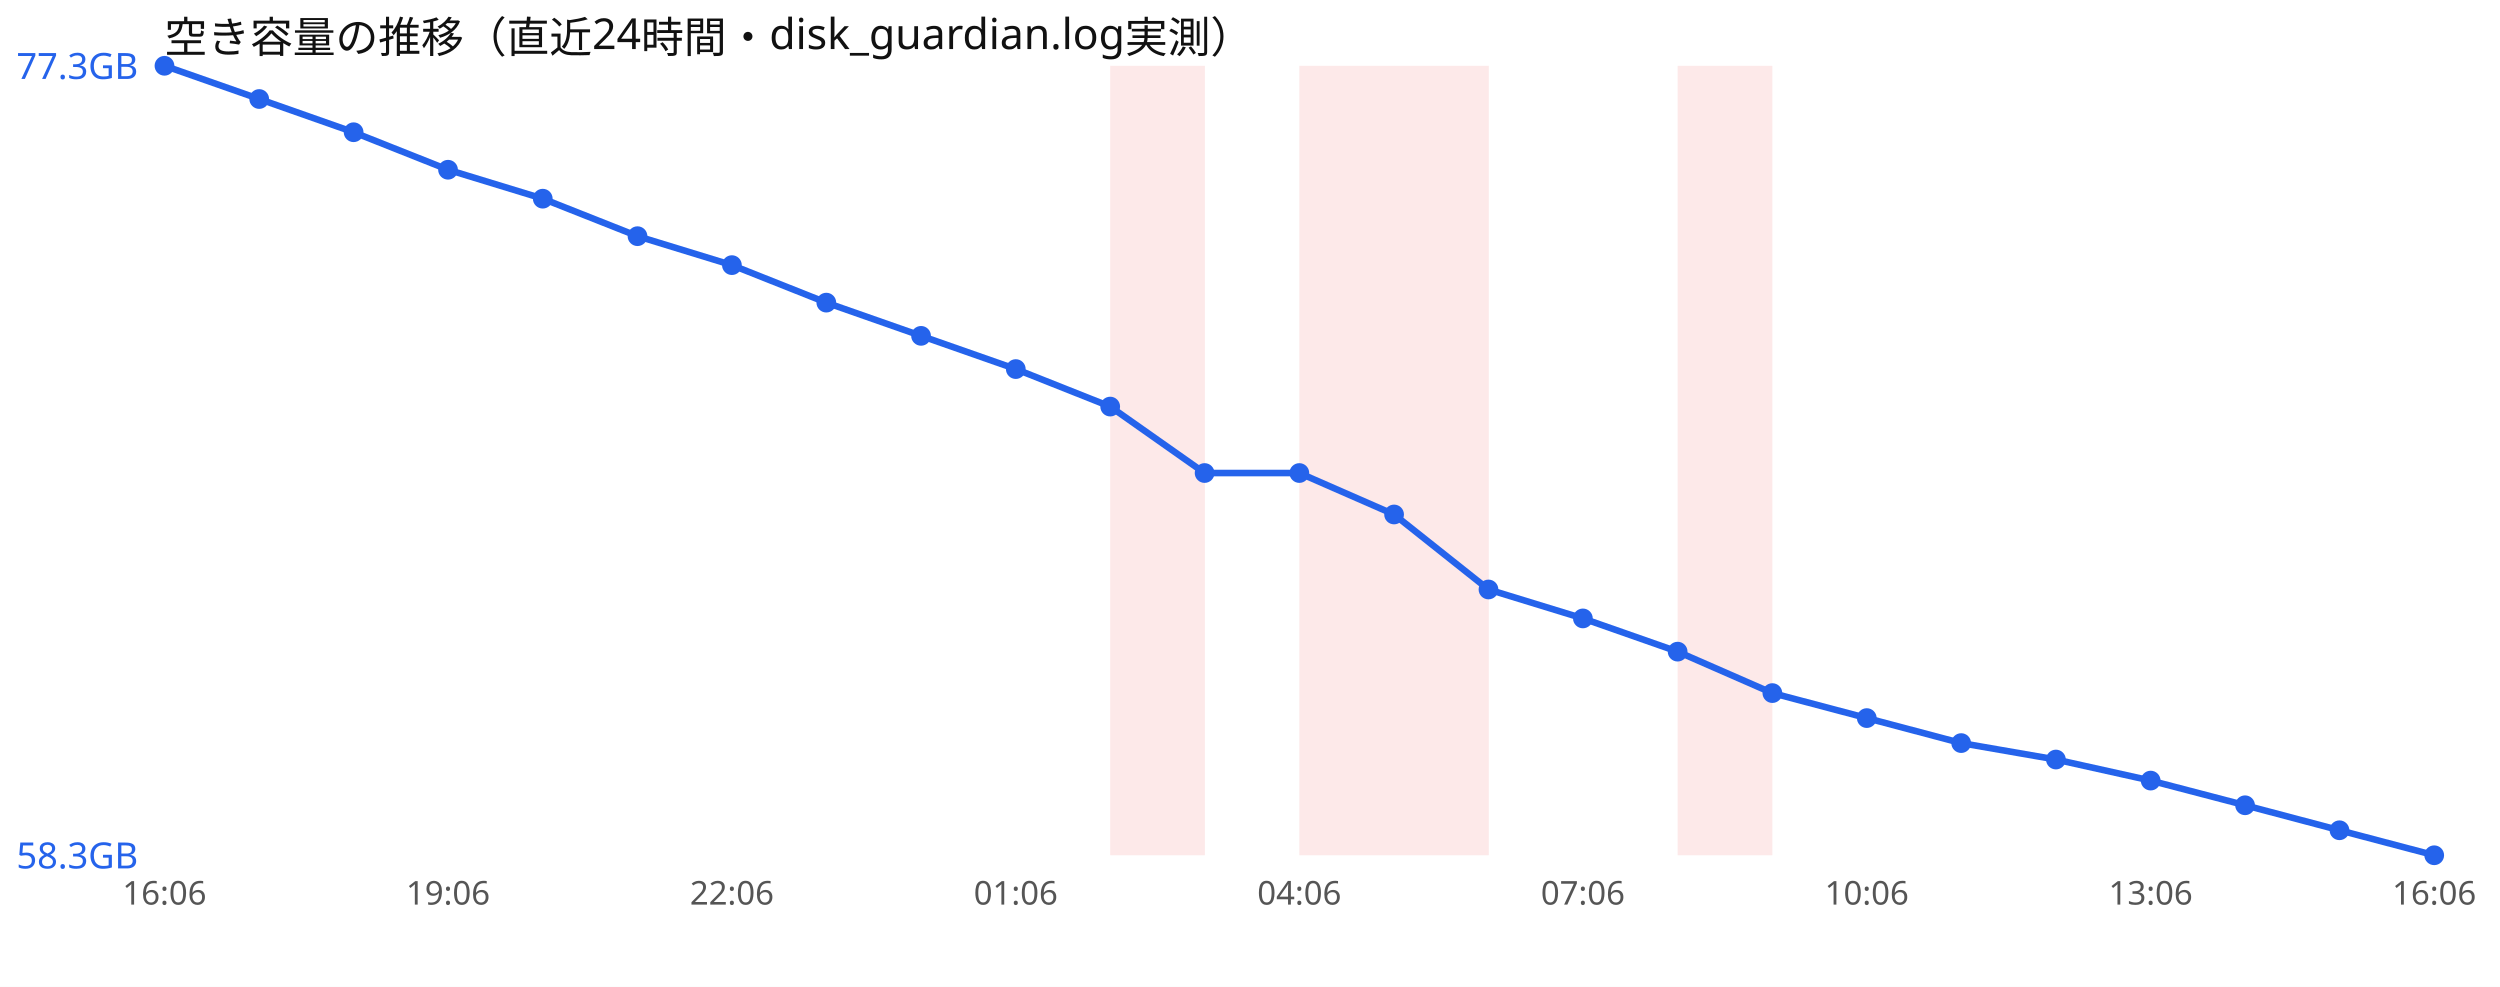
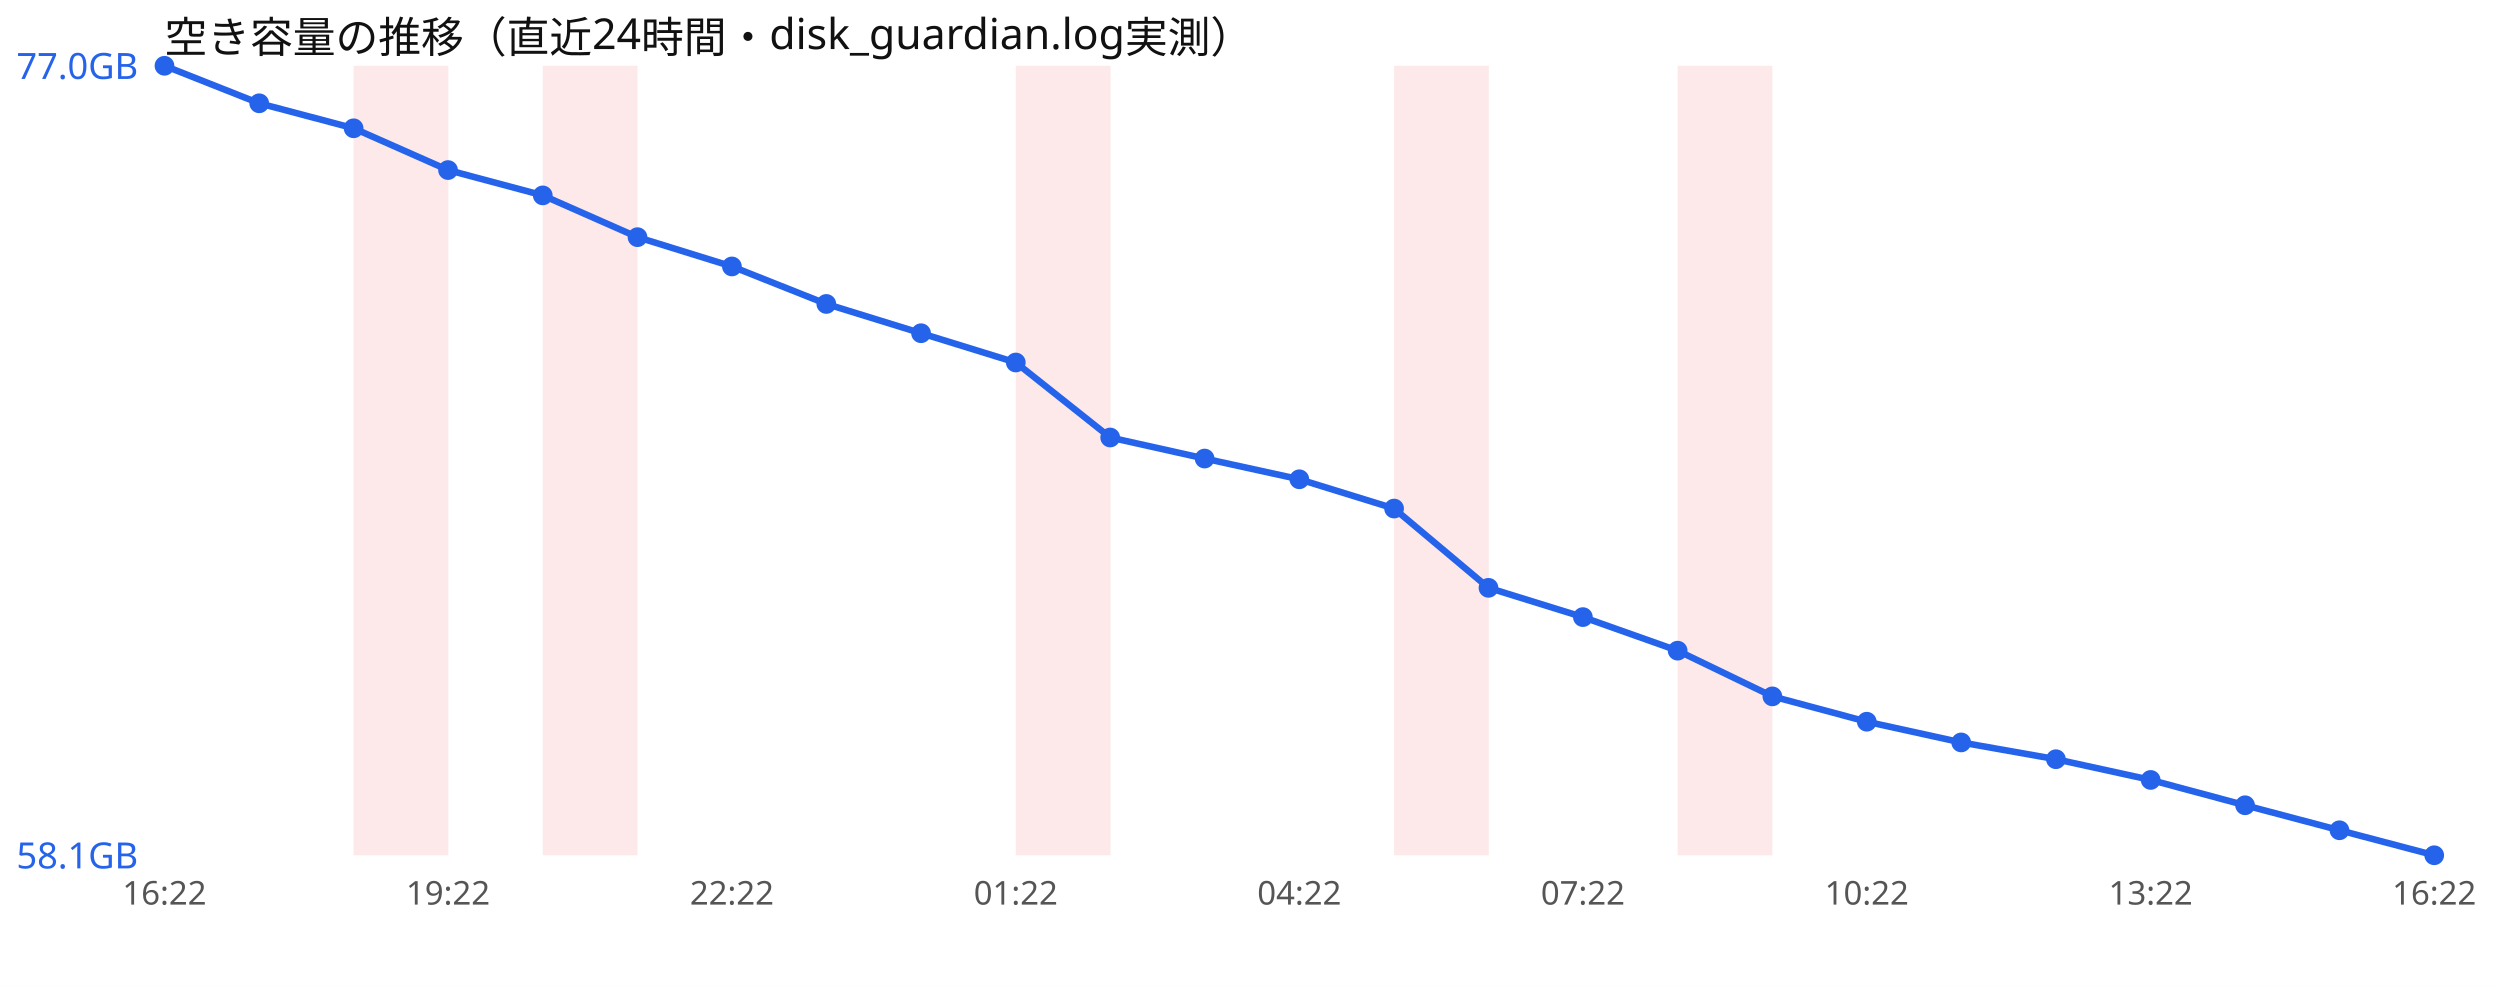
<svg xmlns="http://www.w3.org/2000/svg" width="760" height="300" viewBox="0 0 760 300" font-family="sans-serif">
  <rect width="760" height="300" fill="#ffffff" />
  <text x="50" y="16" font-size="13" fill="#111">空き容量の推移（直近24時間・disk_guardian.log実測）</text>
-   <rect x="337.5" y="20" width="28.8" height="240" fill="#ef4444" opacity="0.12" />
-   <rect x="395.0" y="20" width="28.8" height="240" fill="#ef4444" opacity="0.12" />
+   <rect x="107.5" y="20" width="28.8" height="240" fill="#ef4444" opacity="0.12" />
+   <rect x="165.0" y="20" width="28.8" height="240" fill="#ef4444" opacity="0.12" />
+   <rect x="308.8" y="20" width="28.8" height="240" fill="#ef4444" opacity="0.12" />
  <rect x="423.8" y="20" width="28.8" height="240" fill="#ef4444" opacity="0.12" />
  <rect x="510.0" y="20" width="28.8" height="240" fill="#ef4444" opacity="0.12" />
-   <polyline points="50.0,20.0 78.8,30.1 107.5,40.2 136.2,51.6 165.0,60.4 193.8,71.8 222.5,80.6 251.2,92.0 280.0,102.1 308.8,112.2 337.5,123.6 366.2,143.8 395.0,143.8 423.8,156.4 452.5,179.2 481.2,188.0 510.0,198.1 538.8,210.7 567.5,218.3 596.2,225.9 625.0,230.9 653.8,237.3 682.5,244.8 711.2,252.4 740.0,260.0" fill="none" stroke="#2563eb" stroke-width="2" />
+   <polyline points="50.0,20.0 78.8,31.4 107.5,39.0 136.2,51.7 165.0,59.4 193.8,72.1 222.5,81.0 251.2,92.4 280.0,101.3 308.8,110.2 337.5,133.0 366.2,139.4 395.0,145.7 423.8,154.6 452.5,178.7 481.2,187.6 510.0,197.8 538.8,211.7 567.5,219.4 596.2,225.7 625.0,230.8 653.8,237.1 682.5,244.8 711.2,252.4 740.0,260.0" fill="none" stroke="#2563eb" stroke-width="2" />
  <circle cx="50.0" cy="20.0" r="3" fill="#2563eb" />
-   <circle cx="78.8" cy="30.1" r="3" fill="#2563eb" />
-   <circle cx="107.5" cy="40.2" r="3" fill="#2563eb" />
-   <circle cx="136.2" cy="51.6" r="3" fill="#2563eb" />
-   <circle cx="165.0" cy="60.4" r="3" fill="#2563eb" />
-   <circle cx="193.8" cy="71.8" r="3" fill="#2563eb" />
-   <circle cx="222.5" cy="80.6" r="3" fill="#2563eb" />
-   <circle cx="251.2" cy="92.0" r="3" fill="#2563eb" />
-   <circle cx="280.0" cy="102.1" r="3" fill="#2563eb" />
-   <circle cx="308.8" cy="112.2" r="3" fill="#2563eb" />
-   <circle cx="337.5" cy="123.6" r="3" fill="#2563eb" />
-   <circle cx="366.2" cy="143.8" r="3" fill="#2563eb" />
-   <circle cx="395.0" cy="143.8" r="3" fill="#2563eb" />
-   <circle cx="423.8" cy="156.4" r="3" fill="#2563eb" />
-   <circle cx="452.5" cy="179.2" r="3" fill="#2563eb" />
-   <circle cx="481.2" cy="188.0" r="3" fill="#2563eb" />
-   <circle cx="510.0" cy="198.1" r="3" fill="#2563eb" />
-   <circle cx="538.8" cy="210.7" r="3" fill="#2563eb" />
-   <circle cx="567.5" cy="218.3" r="3" fill="#2563eb" />
-   <circle cx="596.2" cy="225.9" r="3" fill="#2563eb" />
-   <circle cx="625.0" cy="230.9" r="3" fill="#2563eb" />
-   <circle cx="653.8" cy="237.3" r="3" fill="#2563eb" />
+   <circle cx="78.8" cy="31.4" r="3" fill="#2563eb" />
+   <circle cx="107.5" cy="39.0" r="3" fill="#2563eb" />
+   <circle cx="136.2" cy="51.7" r="3" fill="#2563eb" />
+   <circle cx="165.0" cy="59.4" r="3" fill="#2563eb" />
+   <circle cx="193.8" cy="72.1" r="3" fill="#2563eb" />
+   <circle cx="222.5" cy="81.0" r="3" fill="#2563eb" />
+   <circle cx="251.2" cy="92.4" r="3" fill="#2563eb" />
+   <circle cx="280.0" cy="101.3" r="3" fill="#2563eb" />
+   <circle cx="308.8" cy="110.2" r="3" fill="#2563eb" />
+   <circle cx="337.5" cy="133.0" r="3" fill="#2563eb" />
+   <circle cx="366.2" cy="139.4" r="3" fill="#2563eb" />
+   <circle cx="395.0" cy="145.7" r="3" fill="#2563eb" />
+   <circle cx="423.8" cy="154.6" r="3" fill="#2563eb" />
+   <circle cx="452.5" cy="178.7" r="3" fill="#2563eb" />
+   <circle cx="481.2" cy="187.6" r="3" fill="#2563eb" />
+   <circle cx="510.0" cy="197.8" r="3" fill="#2563eb" />
+   <circle cx="538.8" cy="211.7" r="3" fill="#2563eb" />
+   <circle cx="567.5" cy="219.4" r="3" fill="#2563eb" />
+   <circle cx="596.2" cy="225.7" r="3" fill="#2563eb" />
+   <circle cx="625.0" cy="230.8" r="3" fill="#2563eb" />
+   <circle cx="653.8" cy="237.1" r="3" fill="#2563eb" />
  <circle cx="682.5" cy="244.8" r="3" fill="#2563eb" />
  <circle cx="711.2" cy="252.4" r="3" fill="#2563eb" />
  <circle cx="740.0" cy="260.0" r="3" fill="#2563eb" />
-   <text x="5" y="24.0" font-size="11" fill="#2563eb">77.3GB</text>
-   <text x="5" y="264.0" font-size="11" fill="#2563eb">58.3GB</text>
-   <text x="50.0" y="275" font-size="10" fill="#555" text-anchor="middle">16:06</text>
-   <text x="136.2" y="275" font-size="10" fill="#555" text-anchor="middle">19:06</text>
-   <text x="222.5" y="275" font-size="10" fill="#555" text-anchor="middle">22:06</text>
-   <text x="308.8" y="275" font-size="10" fill="#555" text-anchor="middle">01:06</text>
-   <text x="395.0" y="275" font-size="10" fill="#555" text-anchor="middle">04:06</text>
-   <text x="481.2" y="275" font-size="10" fill="#555" text-anchor="middle">07:06</text>
-   <text x="567.5" y="275" font-size="10" fill="#555" text-anchor="middle">10:06</text>
-   <text x="653.8" y="275" font-size="10" fill="#555" text-anchor="middle">13:06</text>
-   <text x="740.0" y="275" font-size="10" fill="#555" text-anchor="middle">16:06</text>
+   <text x="5" y="24.0" font-size="11" fill="#2563eb">77.0GB</text>
+   <text x="5" y="264.0" font-size="11" fill="#2563eb">58.1GB</text>
+   <text x="50.0" y="275" font-size="10" fill="#555" text-anchor="middle">16:22</text>
+   <text x="136.2" y="275" font-size="10" fill="#555" text-anchor="middle">19:22</text>
+   <text x="222.5" y="275" font-size="10" fill="#555" text-anchor="middle">22:22</text>
+   <text x="308.8" y="275" font-size="10" fill="#555" text-anchor="middle">01:22</text>
+   <text x="395.0" y="275" font-size="10" fill="#555" text-anchor="middle">04:22</text>
+   <text x="481.2" y="275" font-size="10" fill="#555" text-anchor="middle">07:22</text>
+   <text x="567.5" y="275" font-size="10" fill="#555" text-anchor="middle">10:22</text>
+   <text x="653.8" y="275" font-size="10" fill="#555" text-anchor="middle">13:22</text>
+   <text x="740.0" y="275" font-size="10" fill="#555" text-anchor="middle">16:22</text>
</svg>
